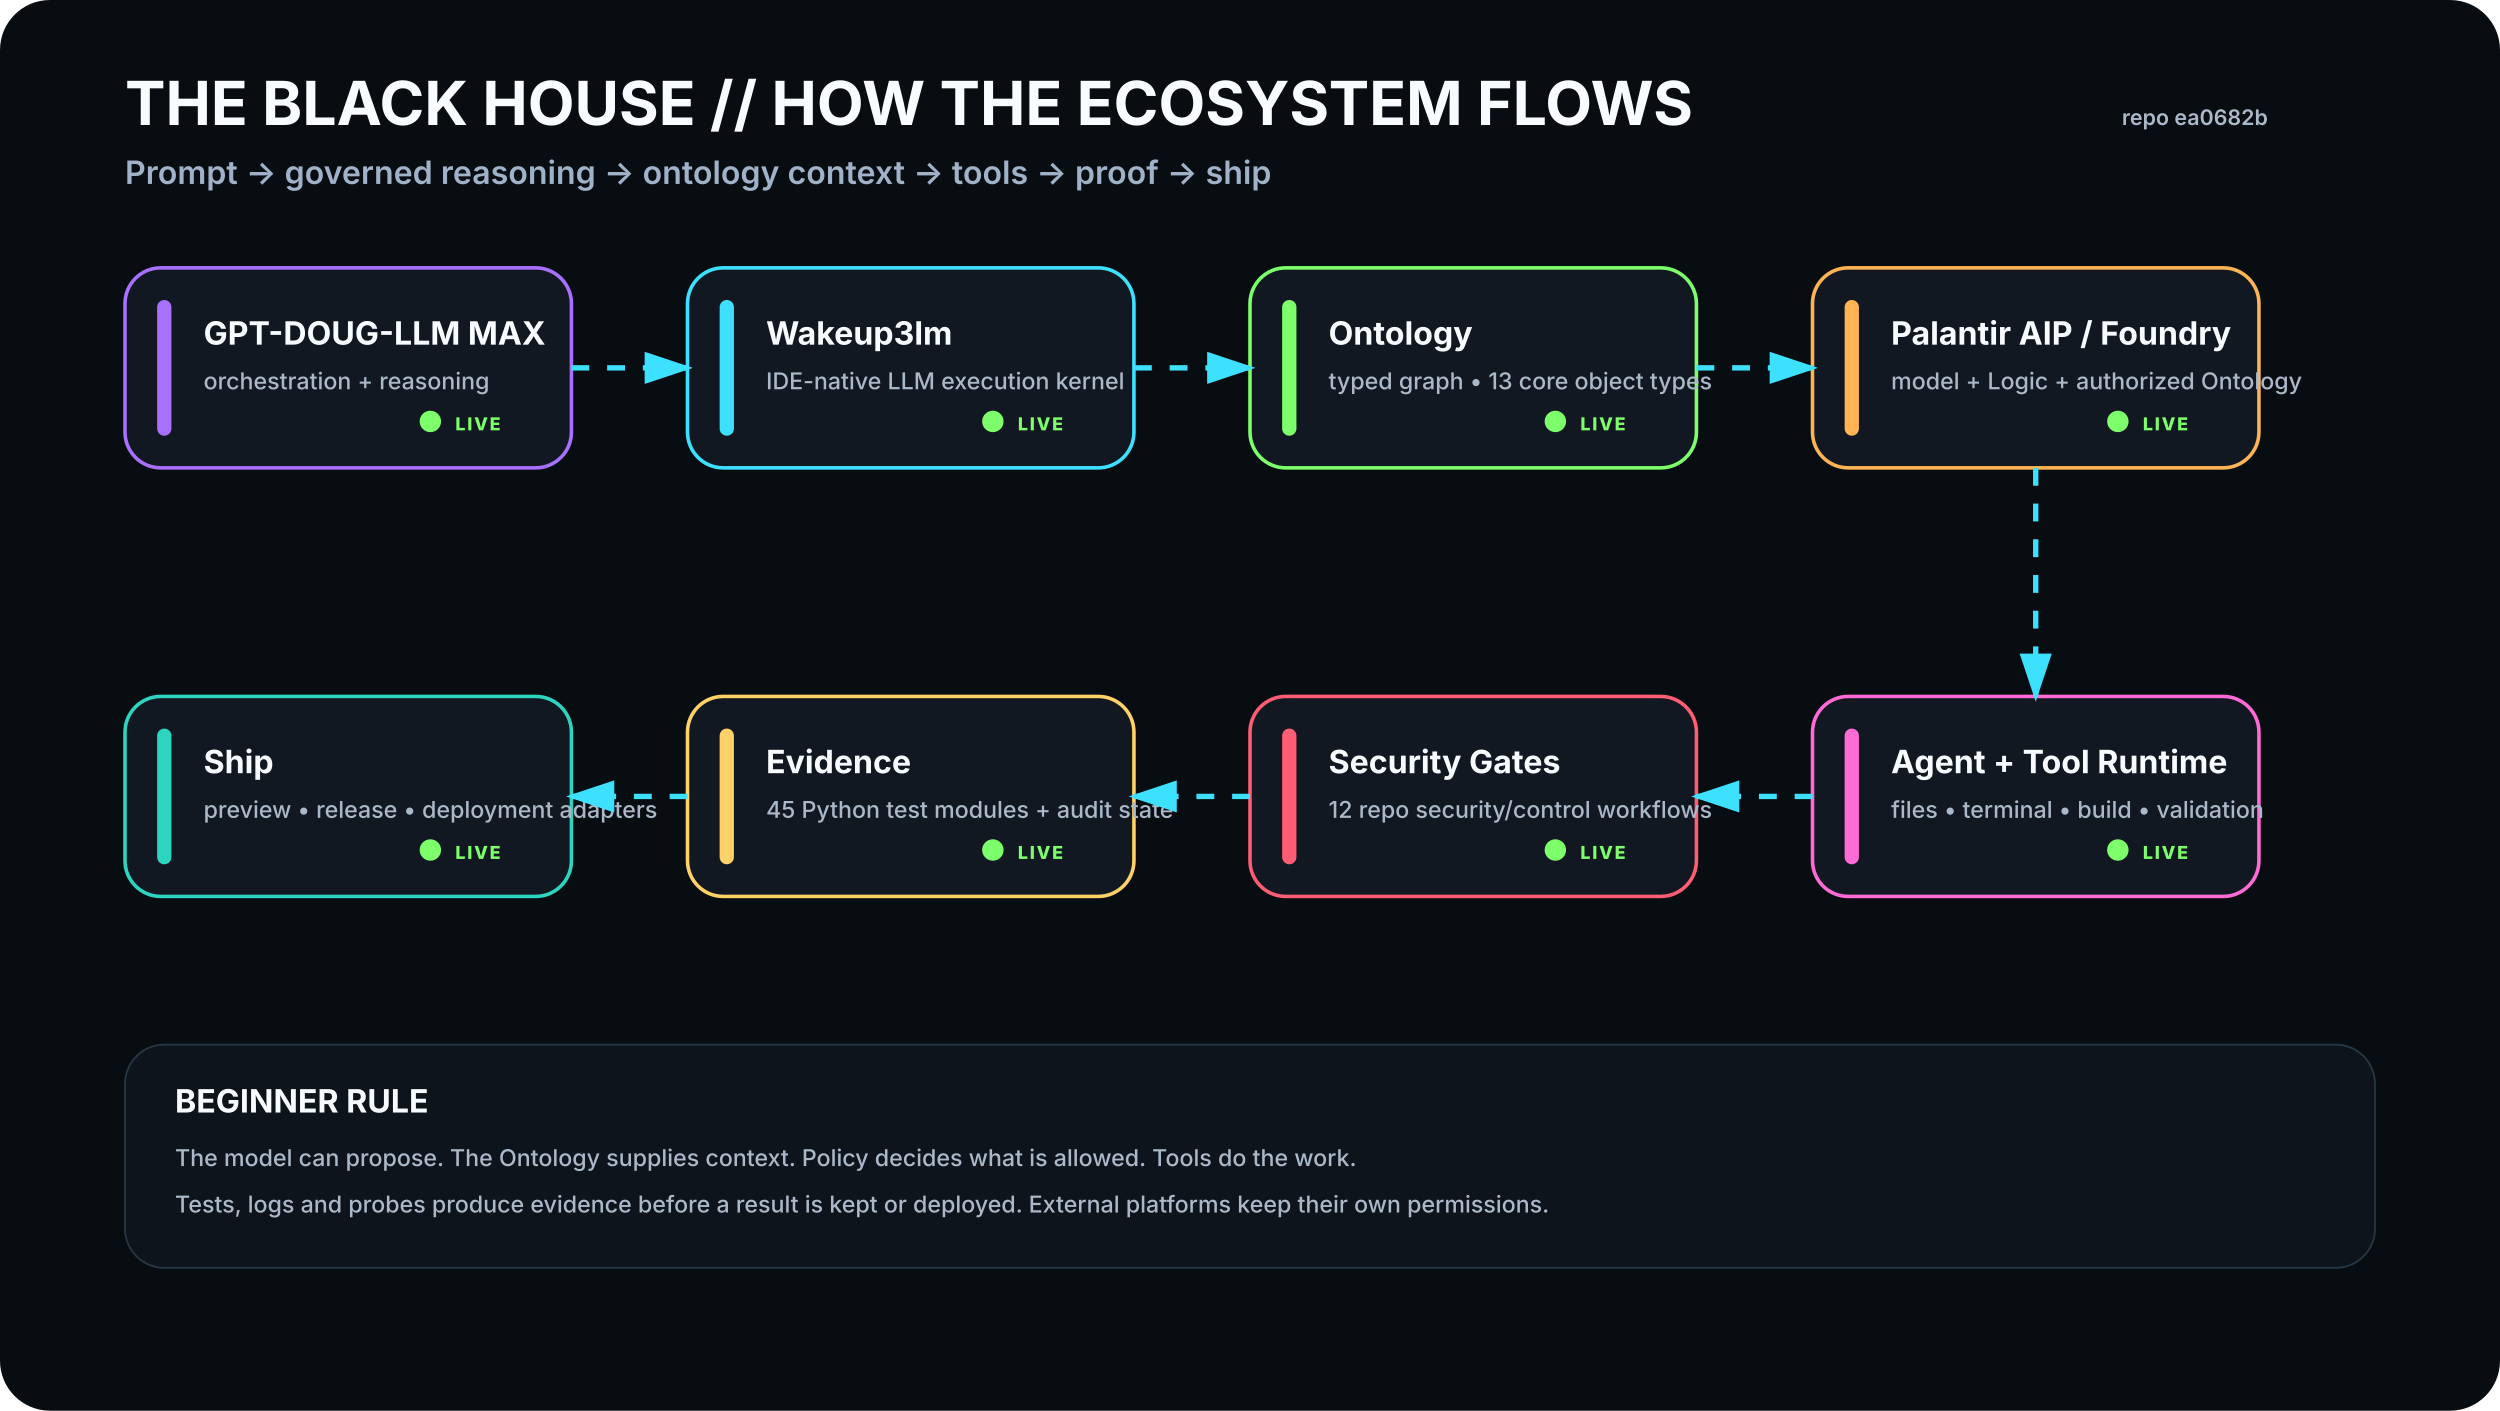
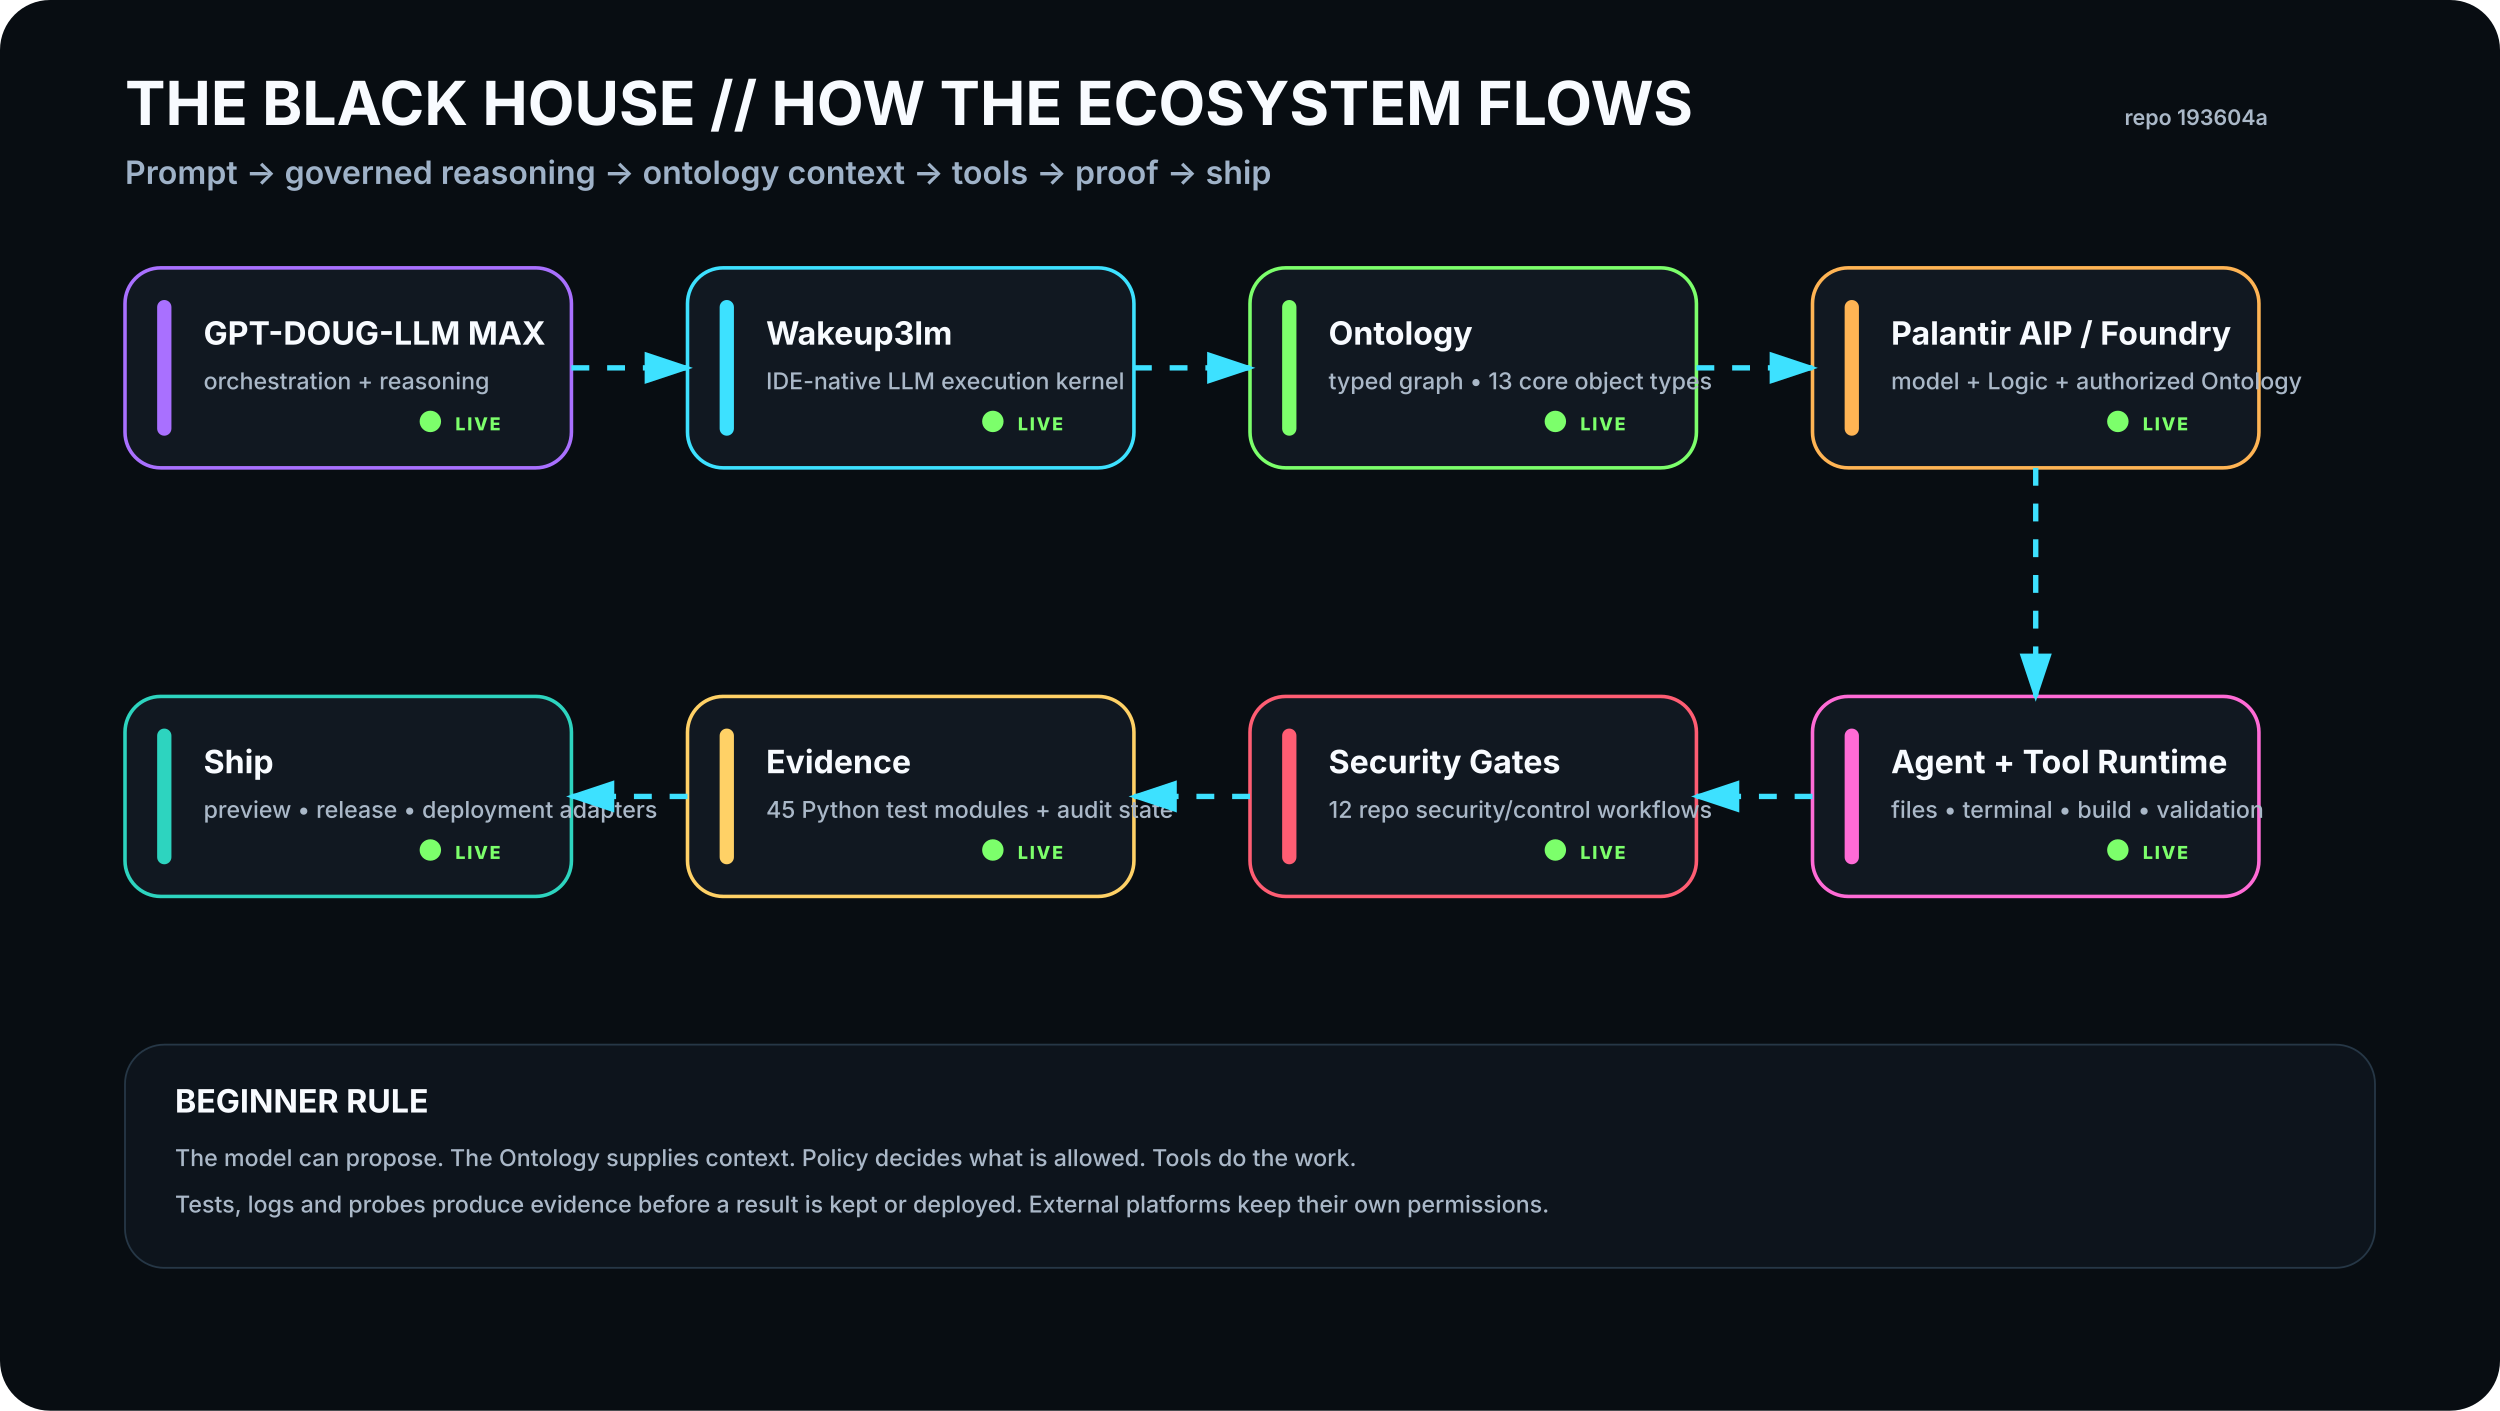
<svg xmlns="http://www.w3.org/2000/svg" viewBox="0 0 1400 790" width="1400" height="790" role="img" aria-labelledby="t d">
  <rect width="1400" height="790" rx="28" fill="#080D12" />
  <defs>
    <filter id="glow">
      <feGaussianBlur stdDeviation="4" result="b" />
      <feMerge>
        <feMergeNode in="b" />
        <feMergeNode in="SourceGraphic" />
      </feMerge>
    </filter>
    <marker id="arrow" markerWidth="10" markerHeight="10" refX="8" refY="3" orient="auto">
      <path d="M0,0 L0,6 L9,3 z" fill="#3DE1FF" />
    </marker>
  </defs>
  <style>
    .h1{font:700 34px -apple-system,BlinkMacSystemFont,'Segoe UI',sans-serif;fill:#F8FBFF}.h2{font:600 18px -apple-system,BlinkMacSystemFont,'Segoe UI',sans-serif;fill:#9FB2C8}
    .title{font:700 18px -apple-system,BlinkMacSystemFont,'Segoe UI',sans-serif;fill:#F8FBFF}.sub{font:500 13px -apple-system,BlinkMacSystemFont,'Segoe UI',sans-serif;fill:#AAB8C8}
    .state{font:800 10px -apple-system,BlinkMacSystemFont,'Segoe UI',sans-serif;letter-spacing:1px}.small{font:600 12px -apple-system,BlinkMacSystemFont,'Segoe UI',sans-serif;fill:#AAB8C8}
  </style>
  <text x="70" y="70" class="h1">THE BLACK HOUSE // HOW THE ECOSYSTEM FLOWS</text>
  <text x="70" y="103" class="h2">Prompt → governed reasoning → ontology context → tools → proof → ship</text>
-   <text x="1270" y="70" text-anchor="end" class="small">repo ea0682b</text>
+   <text x="1270" y="70" text-anchor="end" class="small">repo 193604a</text>
  <g transform="translate(70 150)">
    <rect width="250" height="112" rx="20" fill="#111821" stroke="#A970FF" stroke-width="2" />
    <rect x="18" y="18" width="8" height="76" rx="4" fill="#A970FF" />
    <text x="44" y="43" class="title">GPT-DOUG-LLM MAX</text>
    <text x="44" y="68" class="sub">orchestration + reasoning</text>
    <circle cx="171" cy="86" r="6" fill="#7CFF6B">
      <animate attributeName="opacity" values=".35;1;.35" dur="2.2s" repeatCount="indefinite" />
    </circle>
    <text x="185" y="91" class="state" fill="#7CFF6B">LIVE</text>
  </g>
  <g transform="translate(385 150)">
    <rect width="250" height="112" rx="20" fill="#111821" stroke="#3DE1FF" stroke-width="2" />
    <rect x="18" y="18" width="8" height="76" rx="4" fill="#3DE1FF" />
    <text x="44" y="43" class="title">Wakeup3lm</text>
    <text x="44" y="68" class="sub">IDE-native LLM execution kernel</text>
    <circle cx="171" cy="86" r="6" fill="#7CFF6B">
      <animate attributeName="opacity" values=".35;1;.35" dur="2.2s" repeatCount="indefinite" />
    </circle>
    <text x="185" y="91" class="state" fill="#7CFF6B">LIVE</text>
  </g>
  <g transform="translate(700 150)">
    <rect width="250" height="112" rx="20" fill="#111821" stroke="#7CFF6B" stroke-width="2" />
    <rect x="18" y="18" width="8" height="76" rx="4" fill="#7CFF6B" />
    <text x="44" y="43" class="title">Ontology</text>
    <text x="44" y="68" class="sub">typed graph • 13 core object types</text>
    <circle cx="171" cy="86" r="6" fill="#7CFF6B">
      <animate attributeName="opacity" values=".35;1;.35" dur="2.2s" repeatCount="indefinite" />
    </circle>
    <text x="185" y="91" class="state" fill="#7CFF6B">LIVE</text>
  </g>
  <g transform="translate(1015 150)">
    <rect width="250" height="112" rx="20" fill="#111821" stroke="#FFB454" stroke-width="2" />
    <rect x="18" y="18" width="8" height="76" rx="4" fill="#FFB454" />
    <text x="44" y="43" class="title">Palantir AIP / Foundry</text>
    <text x="44" y="68" class="sub">model + Logic + authorized Ontology</text>
    <circle cx="171" cy="86" r="6" fill="#7CFF6B">
      <animate attributeName="opacity" values=".35;1;.35" dur="2.2s" repeatCount="indefinite" />
    </circle>
    <text x="185" y="91" class="state" fill="#7CFF6B">LIVE</text>
  </g>
  <g transform="translate(1015 390)">
    <rect width="250" height="112" rx="20" fill="#111821" stroke="#FF6BD6" stroke-width="2" />
    <rect x="18" y="18" width="8" height="76" rx="4" fill="#FF6BD6" />
    <text x="44" y="43" class="title">Agent + Tool Runtime</text>
    <text x="44" y="68" class="sub">files • terminal • build • validation</text>
    <circle cx="171" cy="86" r="6" fill="#7CFF6B">
      <animate attributeName="opacity" values=".35;1;.35" dur="2.2s" repeatCount="indefinite" />
    </circle>
    <text x="185" y="91" class="state" fill="#7CFF6B">LIVE</text>
  </g>
  <g transform="translate(700 390)">
    <rect width="250" height="112" rx="20" fill="#111821" stroke="#FF5D73" stroke-width="2" />
    <rect x="18" y="18" width="8" height="76" rx="4" fill="#FF5D73" />
    <text x="44" y="43" class="title">Security Gates</text>
    <text x="44" y="68" class="sub">12 repo security/control workflows</text>
    <circle cx="171" cy="86" r="6" fill="#7CFF6B">
      <animate attributeName="opacity" values=".35;1;.35" dur="2.2s" repeatCount="indefinite" />
    </circle>
    <text x="185" y="91" class="state" fill="#7CFF6B">LIVE</text>
  </g>
  <g transform="translate(385 390)">
    <rect width="250" height="112" rx="20" fill="#111821" stroke="#FFD166" stroke-width="2" />
    <rect x="18" y="18" width="8" height="76" rx="4" fill="#FFD166" />
    <text x="44" y="43" class="title">Evidence</text>
    <text x="44" y="68" class="sub">45 Python test modules + audit state</text>
    <circle cx="171" cy="86" r="6" fill="#7CFF6B">
      <animate attributeName="opacity" values=".35;1;.35" dur="2.2s" repeatCount="indefinite" />
    </circle>
    <text x="185" y="91" class="state" fill="#7CFF6B">LIVE</text>
  </g>
  <g transform="translate(70 390)">
    <rect width="250" height="112" rx="20" fill="#111821" stroke="#2DD4BF" stroke-width="2" />
    <rect x="18" y="18" width="8" height="76" rx="4" fill="#2DD4BF" />
    <text x="44" y="43" class="title">Ship</text>
    <text x="44" y="68" class="sub">preview • release • deployment adapters</text>
    <circle cx="171" cy="86" r="6" fill="#7CFF6B">
      <animate attributeName="opacity" values=".35;1;.35" dur="2.2s" repeatCount="indefinite" />
    </circle>
    <text x="185" y="91" class="state" fill="#7CFF6B">LIVE</text>
  </g>
  <path d="M320 206 L385 206" stroke="#3DE1FF" stroke-width="3" fill="none" marker-end="url(#arrow)" stroke-dasharray="10 10">
    <animate attributeName="stroke-dashoffset" values="20;0" dur="1.2s" repeatCount="indefinite" />
  </path>
  <path d="M635 206 L700 206" stroke="#3DE1FF" stroke-width="3" fill="none" marker-end="url(#arrow)" stroke-dasharray="10 10">
    <animate attributeName="stroke-dashoffset" values="20;0" dur="1.2s" repeatCount="indefinite" />
  </path>
  <path d="M950 206 L1015 206" stroke="#3DE1FF" stroke-width="3" fill="none" marker-end="url(#arrow)" stroke-dasharray="10 10">
    <animate attributeName="stroke-dashoffset" values="20;0" dur="1.2s" repeatCount="indefinite" />
  </path>
  <path d="M1140 262 L1140 390" stroke="#3DE1FF" stroke-width="3" fill="none" marker-end="url(#arrow)" stroke-dasharray="10 10">
    <animate attributeName="stroke-dashoffset" values="20;0" dur="1.2s" repeatCount="indefinite" />
  </path>
  <path d="M1015 446 L950 446" stroke="#3DE1FF" stroke-width="3" fill="none" marker-end="url(#arrow)" stroke-dasharray="10 10">
    <animate attributeName="stroke-dashoffset" values="20;0" dur="1.2s" repeatCount="indefinite" />
  </path>
  <path d="M700 446 L635 446" stroke="#3DE1FF" stroke-width="3" fill="none" marker-end="url(#arrow)" stroke-dasharray="10 10">
    <animate attributeName="stroke-dashoffset" values="20;0" dur="1.2s" repeatCount="indefinite" />
  </path>
  <path d="M385 446 L320 446" stroke="#3DE1FF" stroke-width="3" fill="none" marker-end="url(#arrow)" stroke-dasharray="10 10">
    <animate attributeName="stroke-dashoffset" values="20;0" dur="1.2s" repeatCount="indefinite" />
  </path>
  <g transform="translate(70 585)">
    <rect width="1260" height="125" rx="22" fill="#0D141C" stroke="#263746" />
    <text x="28" y="38" class="title">BEGINNER RULE</text>
    <text x="28" y="68" class="sub">The model can propose. The Ontology supplies context. Policy decides what is allowed. Tools do the work.</text>
    <text x="28" y="94" class="sub">Tests, logs and probes produce evidence before a result is kept or deployed. External platforms keep their own permissions.</text>
  </g>
</svg>
